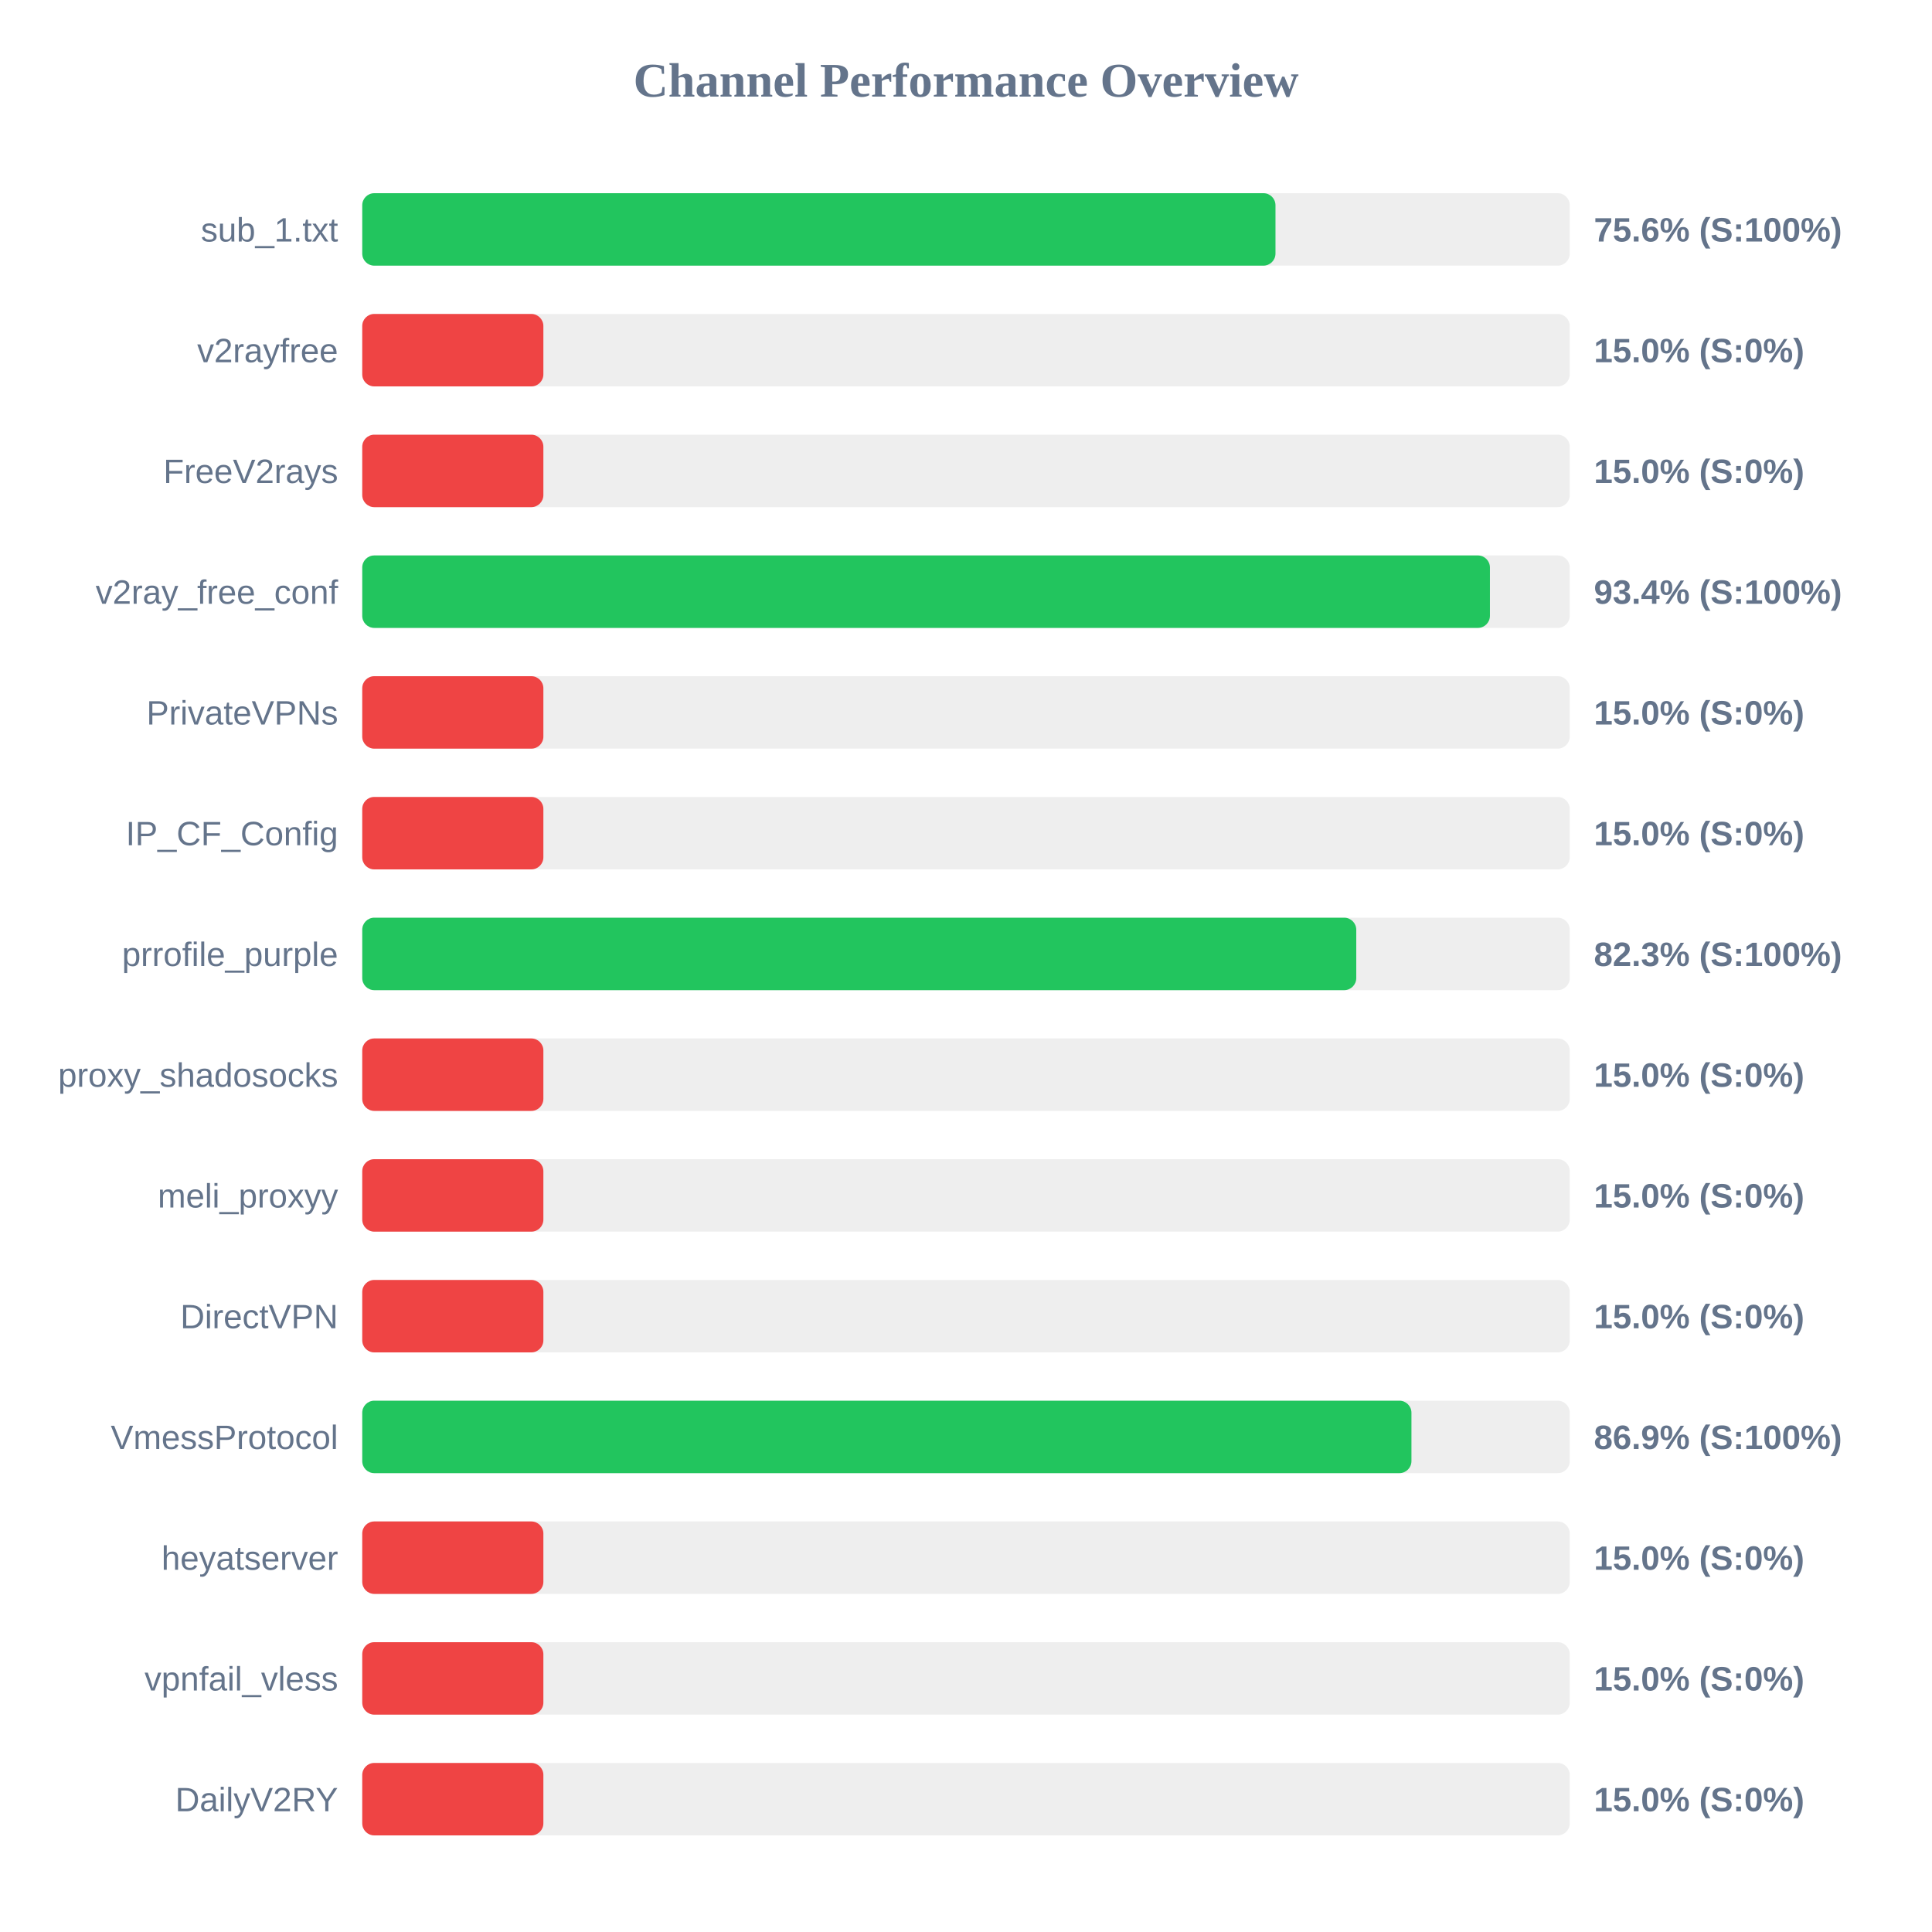
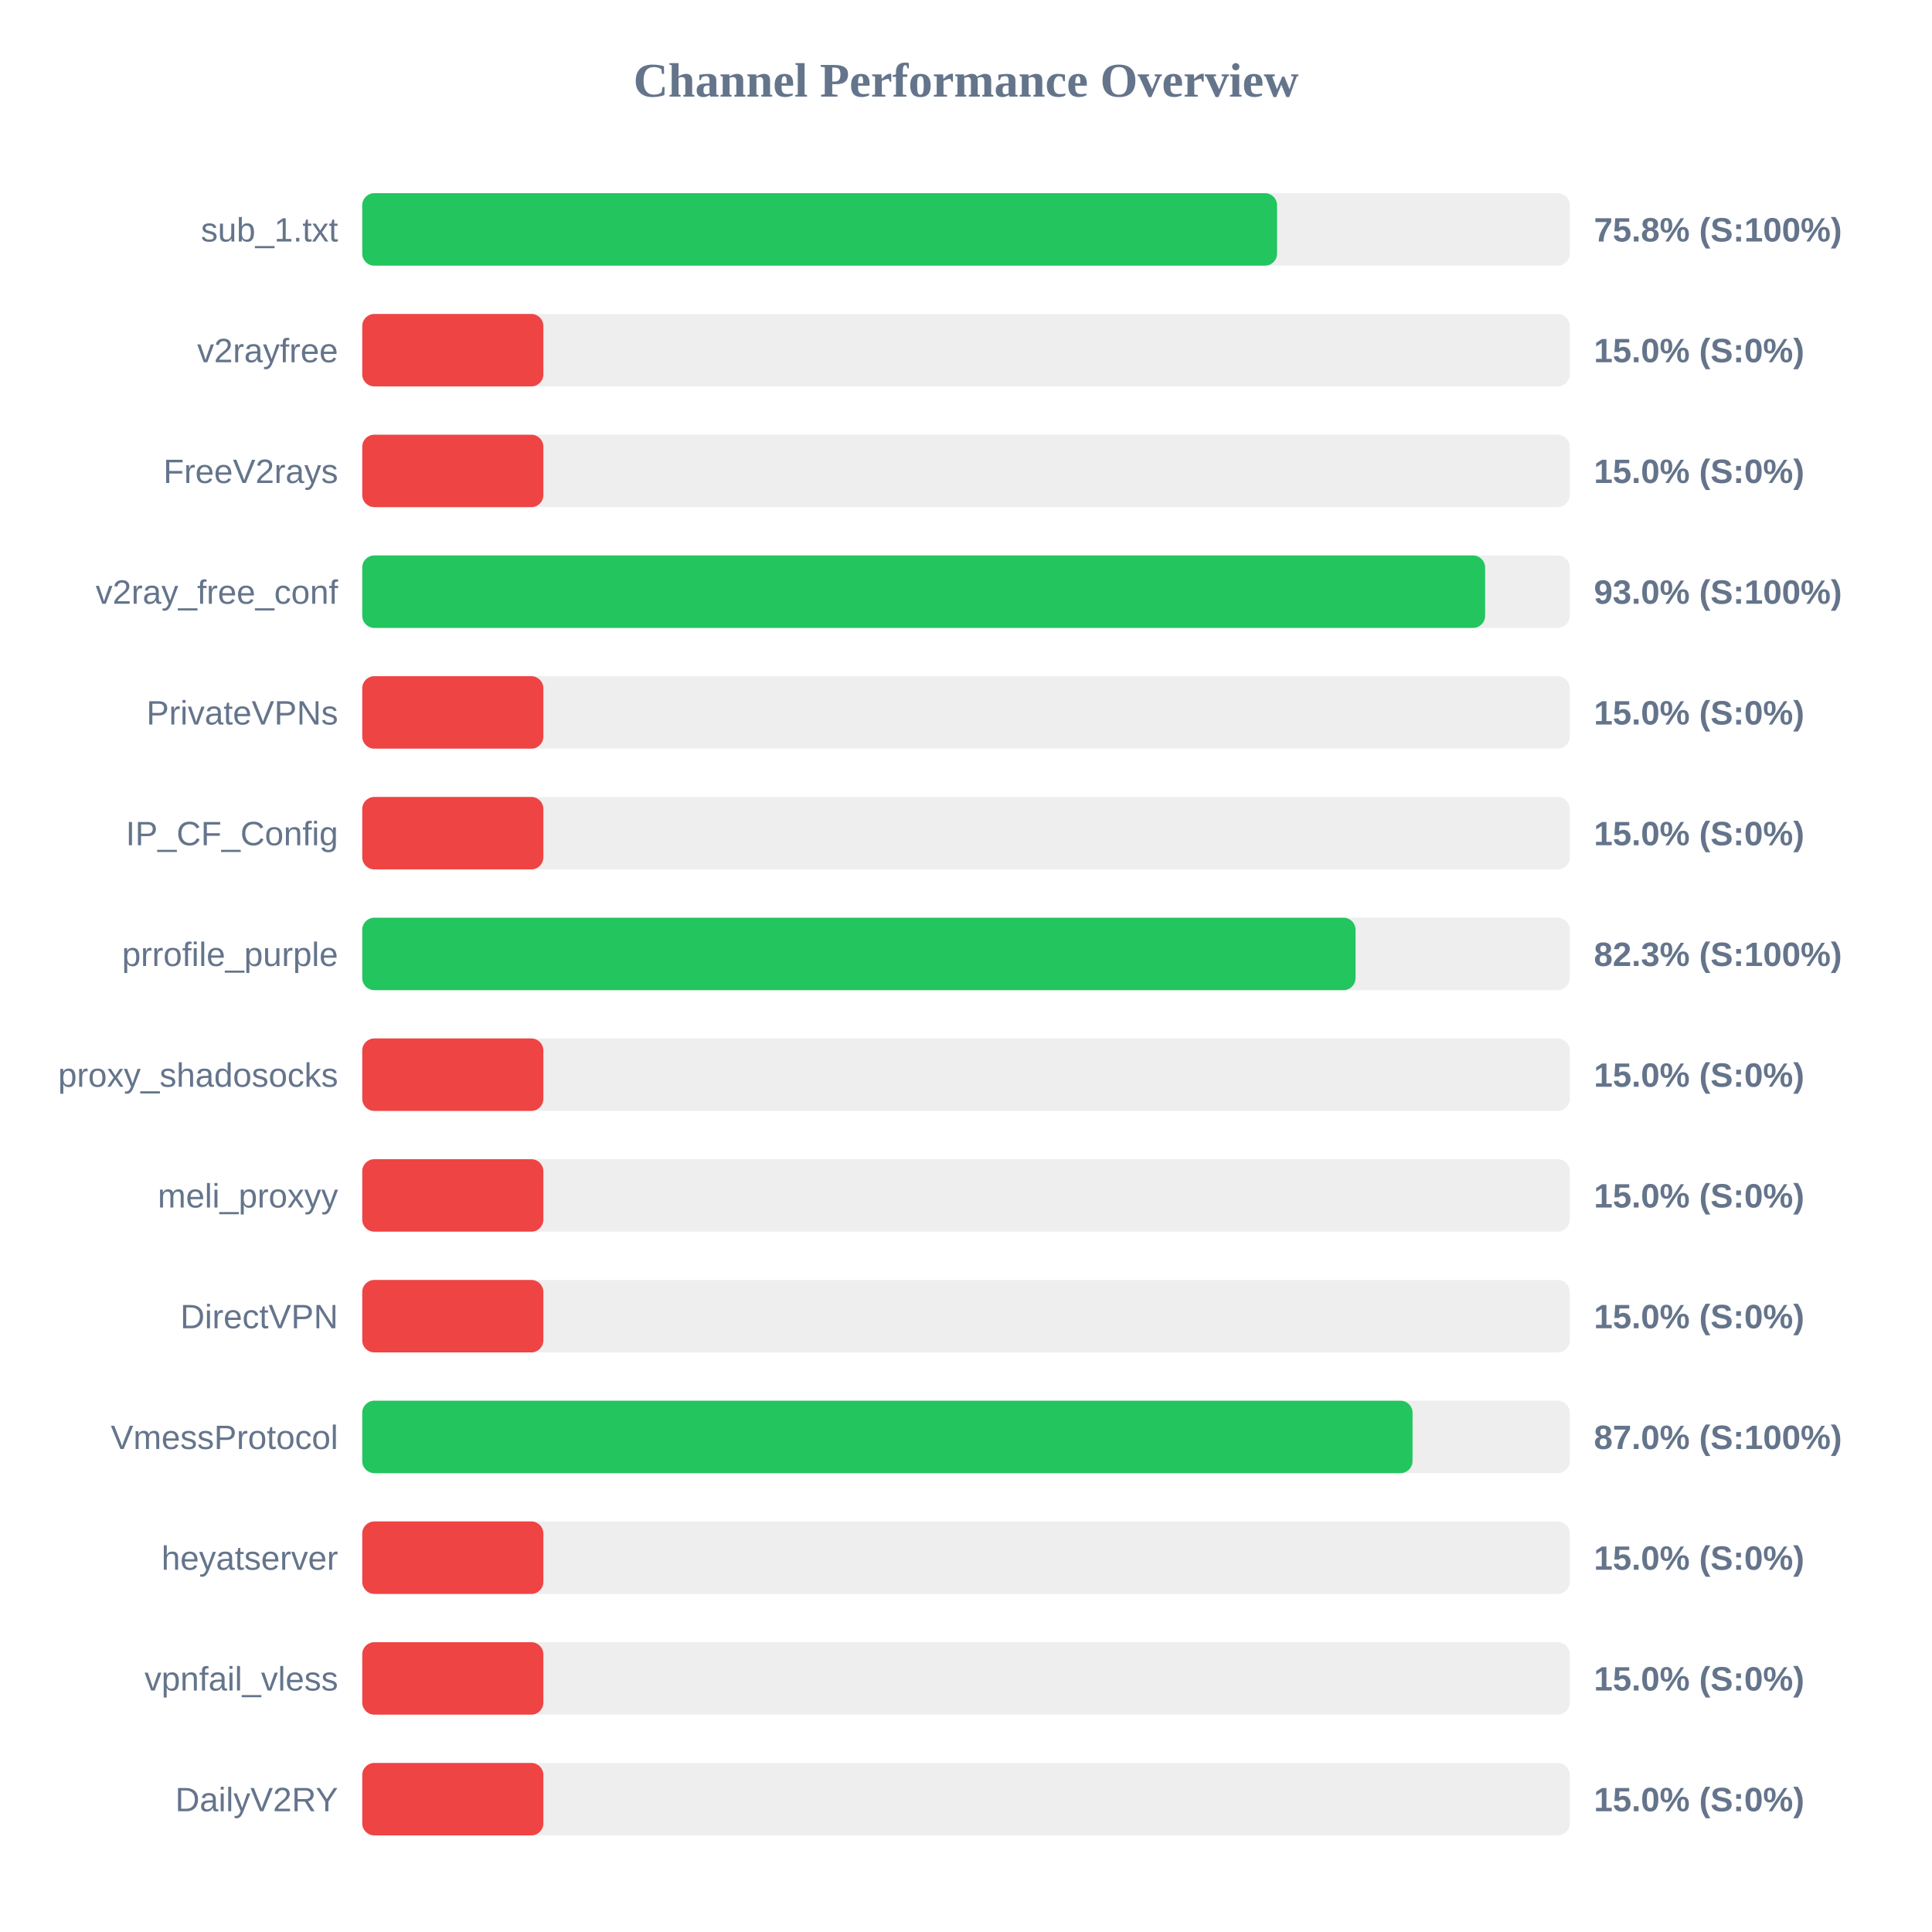
<svg xmlns="http://www.w3.org/2000/svg" width="800" height="800" version="1.1">
  <style>
        .row { font: 14px Arial; fill: #64748b; }
        .score { font: bold 14px Arial; fill: #64748b; }
    </style>
  <text x="400" y="40" text-anchor="middle" font-size="20px" font-weight="bold" fill="#64748b">Channel Performance Overview</text>
  <rect x="150" y="80" width="500" height="30" fill="#eee" rx="5" />
-   <rect x="150" y="80" width="378.15" height="30" fill="#22c55e" rx="5" />
+   <rect x="150" y="80" width="378.8" height="30" fill="#22c55e" rx="5" />
  <text x="140" y="100" text-anchor="end" class="row">sub_1.txt</text>
-   <text x="660" y="100" text-anchor="start" class="score">75.6% (S:100%)</text>
+   <text x="660" y="100" text-anchor="start" class="score">75.8% (S:100%)</text>
  <rect x="150" y="130" width="500" height="30" fill="#eee" rx="5" />
  <rect x="150" y="130" width="75.0" height="30" fill="#ef4444" rx="5" />
  <text x="140" y="150" text-anchor="end" class="row">v2rayfree</text>
  <text x="660" y="150" text-anchor="start" class="score">15.0% (S:0%)</text>
  <rect x="150" y="180" width="500" height="30" fill="#eee" rx="5" />
  <rect x="150" y="180" width="75.0" height="30" fill="#ef4444" rx="5" />
  <text x="140" y="200" text-anchor="end" class="row">FreeV2rays</text>
  <text x="660" y="200" text-anchor="start" class="score">15.0% (S:0%)</text>
  <rect x="150" y="230" width="500" height="30" fill="#eee" rx="5" />
-   <rect x="150" y="230" width="466.95" height="30" fill="#22c55e" rx="5" />
+   <rect x="150" y="230" width="464.95" height="30" fill="#22c55e" rx="5" />
  <text x="140" y="250" text-anchor="end" class="row">v2ray_free_conf</text>
-   <text x="660" y="250" text-anchor="start" class="score">93.4% (S:100%)</text>
+   <text x="660" y="250" text-anchor="start" class="score">93.0% (S:100%)</text>
  <rect x="150" y="280" width="500" height="30" fill="#eee" rx="5" />
  <rect x="150" y="280" width="75.0" height="30" fill="#ef4444" rx="5" />
  <text x="140" y="300" text-anchor="end" class="row">PrivateVPNs</text>
  <text x="660" y="300" text-anchor="start" class="score">15.0% (S:0%)</text>
  <rect x="150" y="330" width="500" height="30" fill="#eee" rx="5" />
  <rect x="150" y="330" width="75.0" height="30" fill="#ef4444" rx="5" />
  <text x="140" y="350" text-anchor="end" class="row">IP_CF_Config</text>
  <text x="660" y="350" text-anchor="start" class="score">15.0% (S:0%)</text>
  <rect x="150" y="380" width="500" height="30" fill="#eee" rx="5" />
-   <rect x="150" y="380" width="411.6" height="30" fill="#22c55e" rx="5" />
+   <rect x="150" y="380" width="411.3" height="30" fill="#22c55e" rx="5" />
  <text x="140" y="400" text-anchor="end" class="row">prrofile_purple</text>
  <text x="660" y="400" text-anchor="start" class="score">82.3% (S:100%)</text>
  <rect x="150" y="430" width="500" height="30" fill="#eee" rx="5" />
  <rect x="150" y="430" width="75.0" height="30" fill="#ef4444" rx="5" />
  <text x="140" y="450" text-anchor="end" class="row">proxy_shadosocks</text>
  <text x="660" y="450" text-anchor="start" class="score">15.0% (S:0%)</text>
  <rect x="150" y="480" width="500" height="30" fill="#eee" rx="5" />
  <rect x="150" y="480" width="75.0" height="30" fill="#ef4444" rx="5" />
  <text x="140" y="500" text-anchor="end" class="row">meli_proxyy</text>
  <text x="660" y="500" text-anchor="start" class="score">15.0% (S:0%)</text>
  <rect x="150" y="530" width="500" height="30" fill="#eee" rx="5" />
  <rect x="150" y="530" width="75.0" height="30" fill="#ef4444" rx="5" />
  <text x="140" y="550" text-anchor="end" class="row">DirectVPN</text>
  <text x="660" y="550" text-anchor="start" class="score">15.0% (S:0%)</text>
  <rect x="150" y="580" width="500" height="30" fill="#eee" rx="5" />
-   <rect x="150" y="580" width="434.45" height="30" fill="#22c55e" rx="5" />
+   <rect x="150" y="580" width="434.9" height="30" fill="#22c55e" rx="5" />
  <text x="140" y="600" text-anchor="end" class="row">VmessProtocol</text>
-   <text x="660" y="600" text-anchor="start" class="score">86.9% (S:100%)</text>
+   <text x="660" y="600" text-anchor="start" class="score">87.0% (S:100%)</text>
  <rect x="150" y="630" width="500" height="30" fill="#eee" rx="5" />
  <rect x="150" y="630" width="75.0" height="30" fill="#ef4444" rx="5" />
  <text x="140" y="650" text-anchor="end" class="row">heyatserver</text>
  <text x="660" y="650" text-anchor="start" class="score">15.0% (S:0%)</text>
  <rect x="150" y="680" width="500" height="30" fill="#eee" rx="5" />
  <rect x="150" y="680" width="75.0" height="30" fill="#ef4444" rx="5" />
  <text x="140" y="700" text-anchor="end" class="row">vpnfail_vless</text>
  <text x="660" y="700" text-anchor="start" class="score">15.0% (S:0%)</text>
  <rect x="150" y="730" width="500" height="30" fill="#eee" rx="5" />
  <rect x="150" y="730" width="75.0" height="30" fill="#ef4444" rx="5" />
  <text x="140" y="750" text-anchor="end" class="row">DailyV2RY</text>
  <text x="660" y="750" text-anchor="start" class="score">15.0% (S:0%)</text>
</svg>
